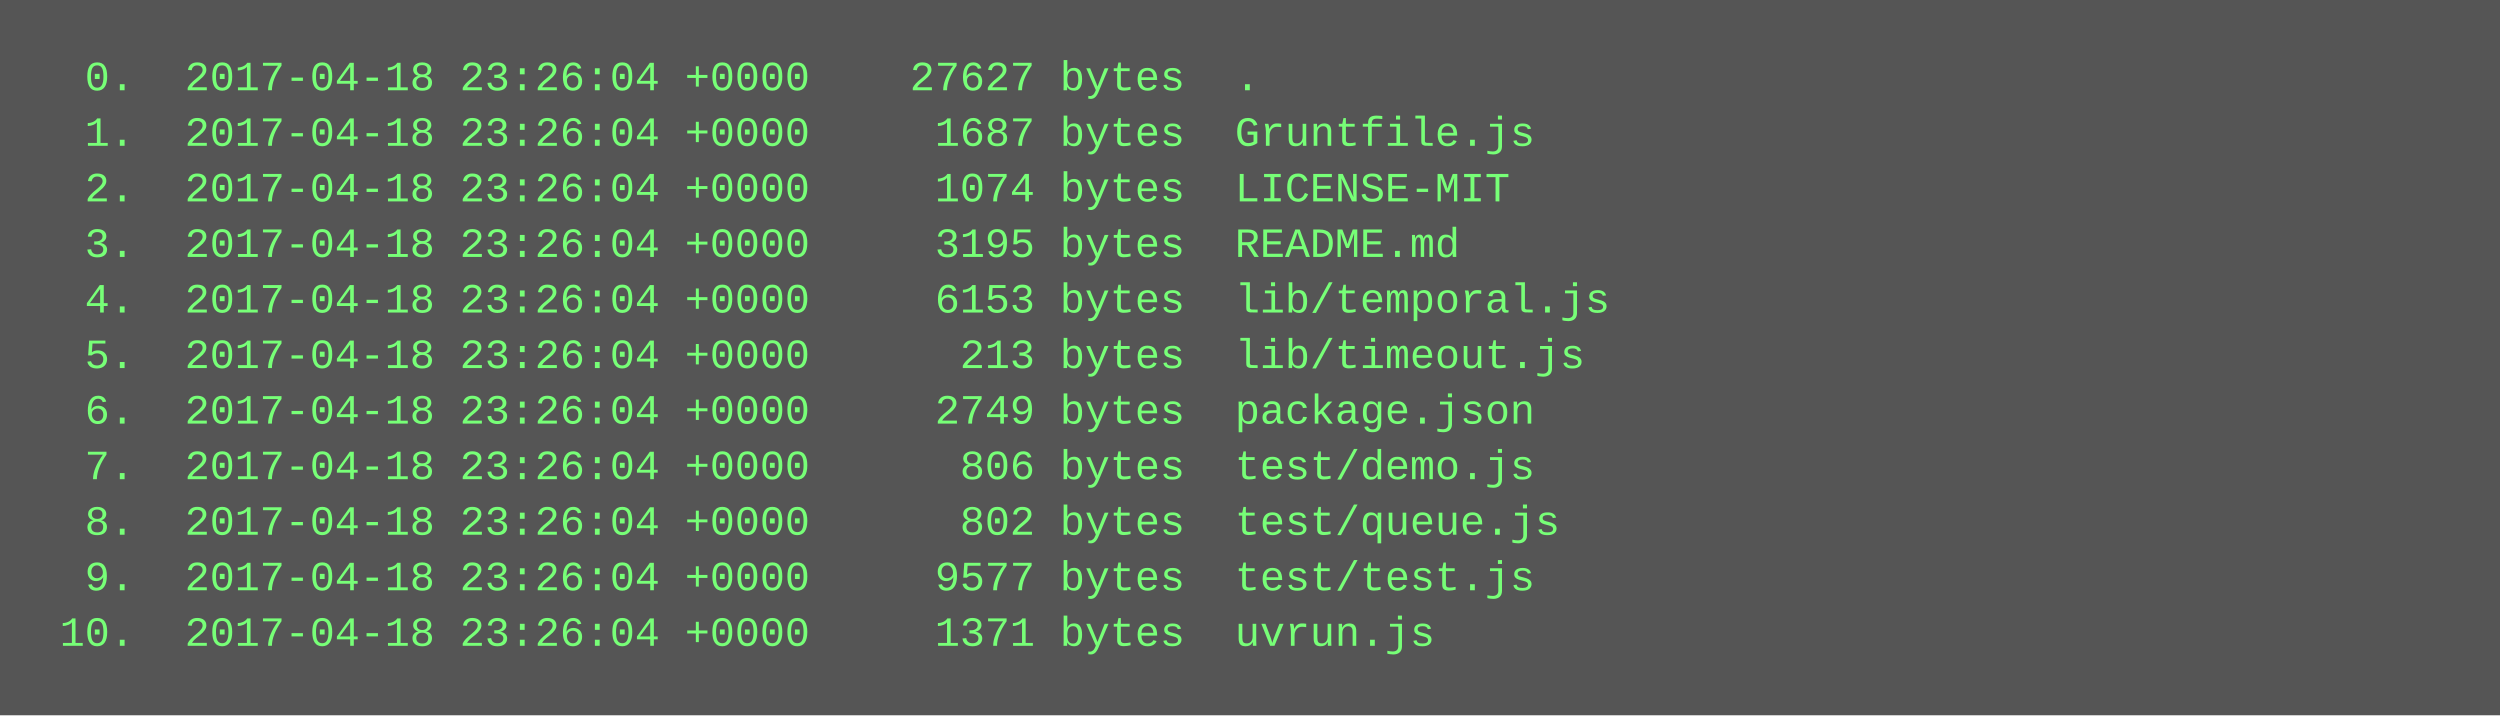
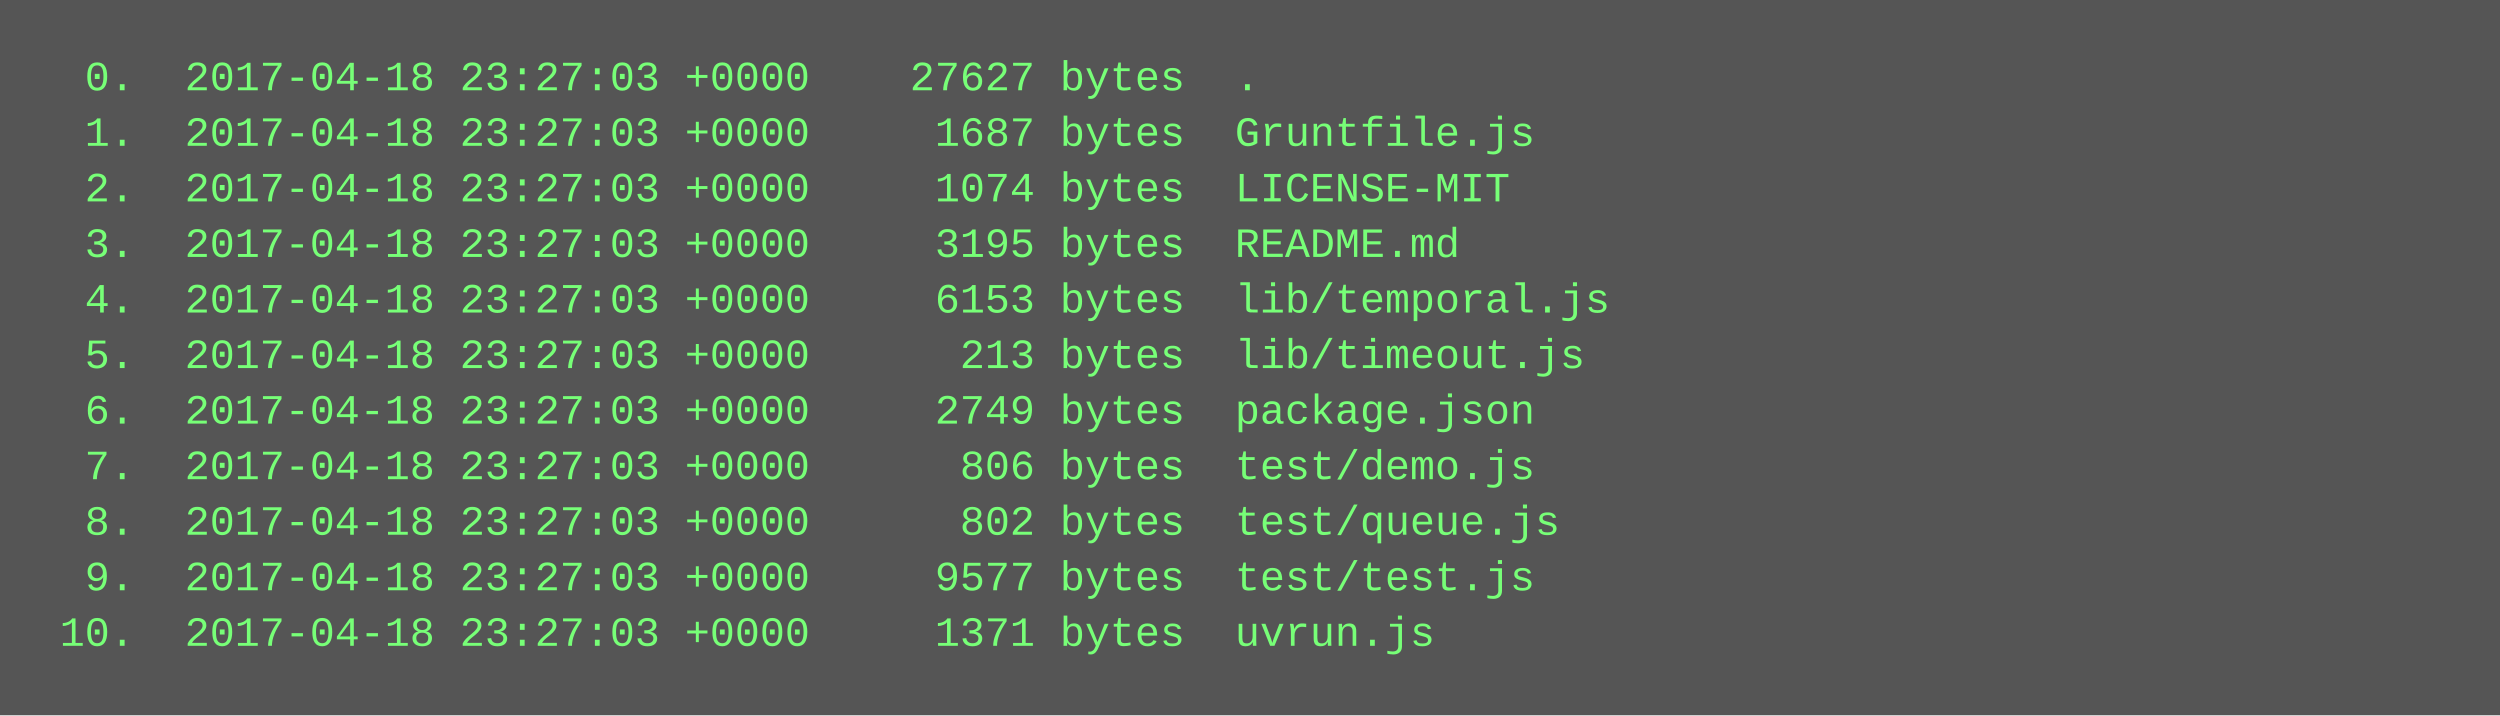
<svg xmlns="http://www.w3.org/2000/svg" height="206" width="720">
  <rect height="206" fill="#555" width="720" />
  <text fill="#7f7" font-family="Courier New" font-size="12" xml:space="preserve">
-     <tspan x="10" y="26">  0.  2017-04-18 23:26:04 +0000    27627 bytes  .</tspan>
-     <tspan x="10" y="42">  1.  2017-04-18 23:26:04 +0000     1687 bytes  Gruntfile.js</tspan>
-     <tspan x="10" y="58">  2.  2017-04-18 23:26:04 +0000     1074 bytes  LICENSE-MIT</tspan>
-     <tspan x="10" y="74">  3.  2017-04-18 23:26:04 +0000     3195 bytes  README.md</tspan>
-     <tspan x="10" y="90">  4.  2017-04-18 23:26:04 +0000     6153 bytes  lib/temporal.js</tspan>
-     <tspan x="10" y="106">  5.  2017-04-18 23:26:04 +0000      213 bytes  lib/timeout.js</tspan>
-     <tspan x="10" y="122">  6.  2017-04-18 23:26:04 +0000     2749 bytes  package.json</tspan>
-     <tspan x="10" y="138">  7.  2017-04-18 23:26:04 +0000      806 bytes  test/demo.js</tspan>
-     <tspan x="10" y="154">  8.  2017-04-18 23:26:04 +0000      802 bytes  test/queue.js</tspan>
-     <tspan x="10" y="170">  9.  2017-04-18 23:26:04 +0000     9577 bytes  test/test.js</tspan>
-     <tspan x="10" y="186"> 10.  2017-04-18 23:26:04 +0000     1371 bytes  uvrun.js</tspan>
+     <tspan x="10" y="26">  0.  2017-04-18 23:27:03 +0000    27627 bytes  .</tspan>
+     <tspan x="10" y="42">  1.  2017-04-18 23:27:03 +0000     1687 bytes  Gruntfile.js</tspan>
+     <tspan x="10" y="58">  2.  2017-04-18 23:27:03 +0000     1074 bytes  LICENSE-MIT</tspan>
+     <tspan x="10" y="74">  3.  2017-04-18 23:27:03 +0000     3195 bytes  README.md</tspan>
+     <tspan x="10" y="90">  4.  2017-04-18 23:27:03 +0000     6153 bytes  lib/temporal.js</tspan>
+     <tspan x="10" y="106">  5.  2017-04-18 23:27:03 +0000      213 bytes  lib/timeout.js</tspan>
+     <tspan x="10" y="122">  6.  2017-04-18 23:27:03 +0000     2749 bytes  package.json</tspan>
+     <tspan x="10" y="138">  7.  2017-04-18 23:27:03 +0000      806 bytes  test/demo.js</tspan>
+     <tspan x="10" y="154">  8.  2017-04-18 23:27:03 +0000      802 bytes  test/queue.js</tspan>
+     <tspan x="10" y="170">  9.  2017-04-18 23:27:03 +0000     9577 bytes  test/test.js</tspan>
+     <tspan x="10" y="186"> 10.  2017-04-18 23:27:03 +0000     1371 bytes  uvrun.js</tspan>
  </text>
</svg>
